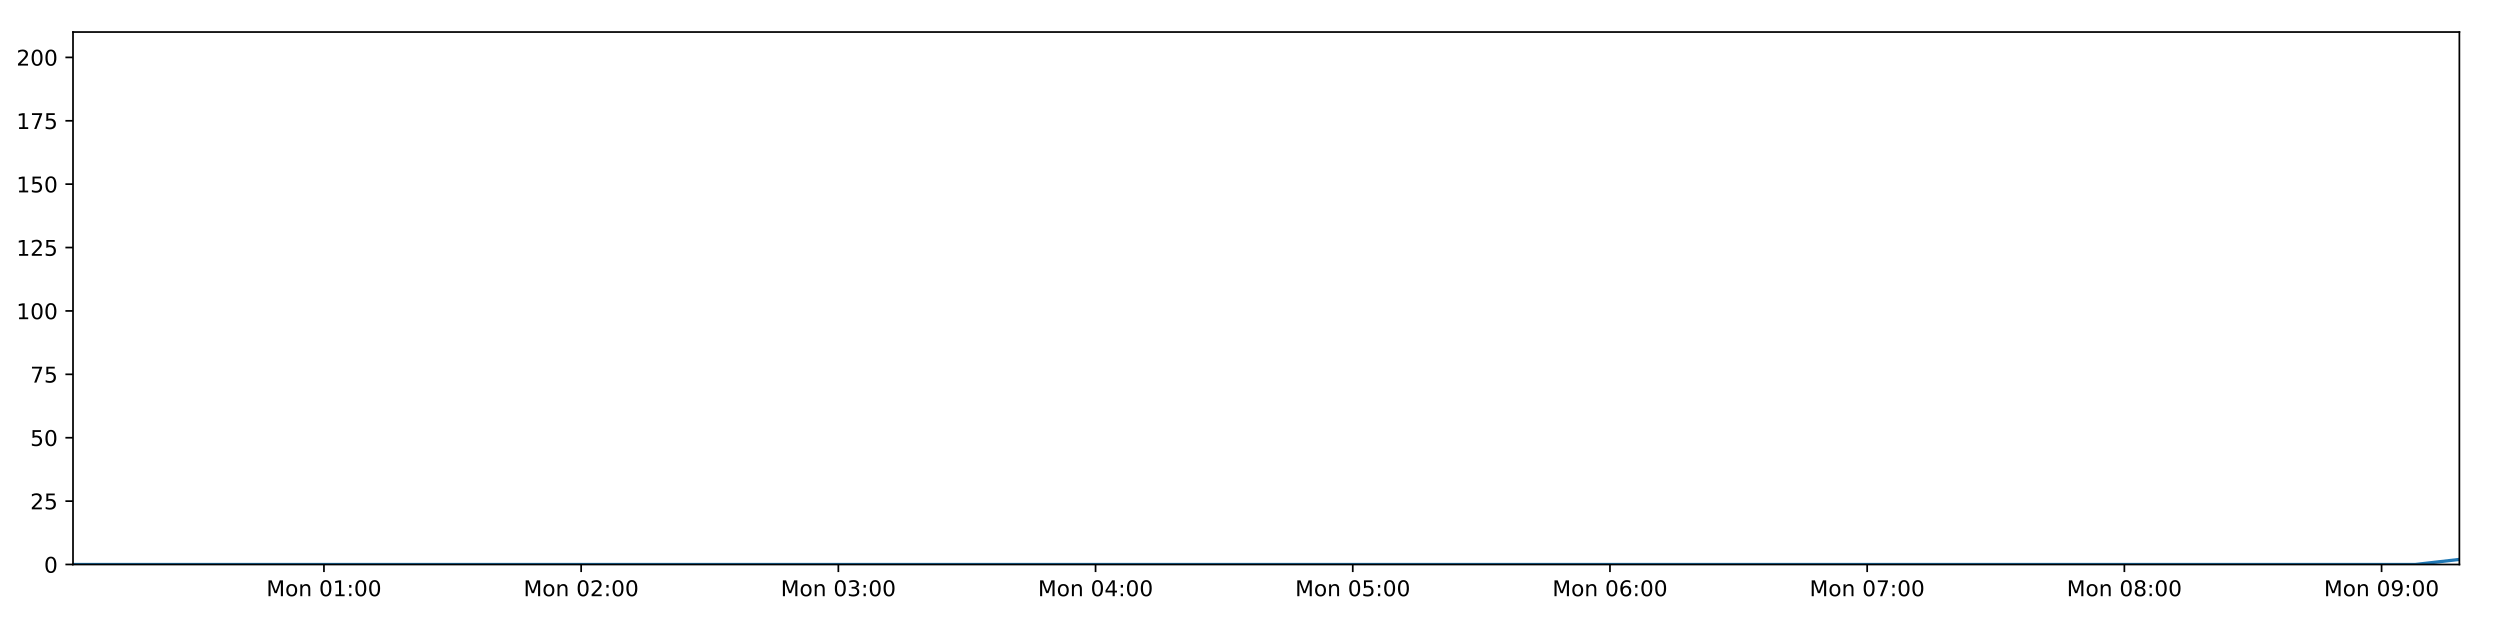
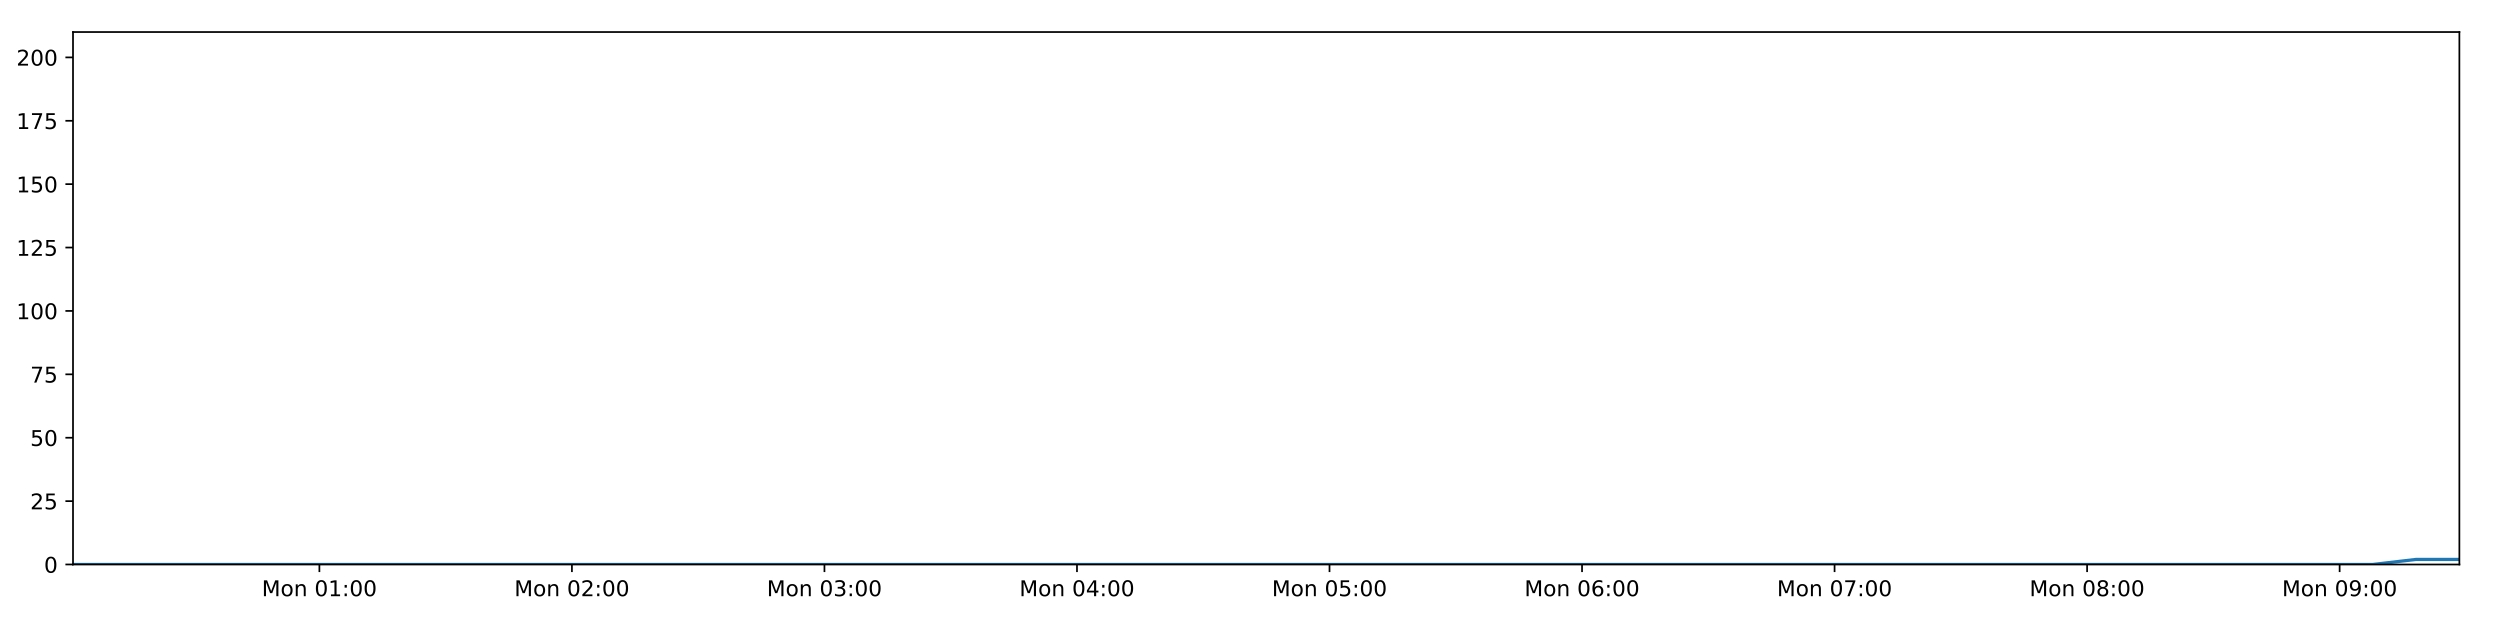
<svg xmlns="http://www.w3.org/2000/svg" xmlns:xlink="http://www.w3.org/1999/xlink" height="288pt" version="1.1" viewBox="0 0 1152 288" width="1152pt">
  <defs>
    <style type="text/css">
*{stroke-linecap:butt;stroke-linejoin:round;}
  </style>
  </defs>
  <g id="figure_1">
    <g id="patch_1">
      <path d="M 0 288  L 1152 288  L 1152 0  L 0 0  z " style="fill:#ffffff;" />
    </g>
    <g id="axes_1">
      <g id="patch_2">
        <path d="M 33.64 260.12  L 1133.28 260.12  L 1133.28 14.76  L 33.64 14.76  z " style="fill:#ffffff;" />
      </g>
      <g id="matplotlib.axis_1">
        <g id="xtick_1">
          <g id="line2d_1">
            <defs>
-               <path d="M 0 0  L 0 3.5  " id="m75239d1d5e" style="stroke:#000000;stroke-width:0.8;" />
-             </defs>
-             <g>
-               <use style="stroke:#000000;stroke-width:0.8;" x="149.276" xlink:href="#m75239d1d5e" y="260.12" />
+               <path d="M 0 0  L 0 3.5  " id="m71a0fb89ad" style="stroke:#000000;stroke-width:0.8;" />
+             </defs>
+             <g>
+               <use style="stroke:#000000;stroke-width:0.8;" x="147.175" xlink:href="#m71a0fb89ad" y="260.12" />
            </g>
          </g>
          <g id="text_1">
            <defs>
              <path d="M 9.812 72.906  L 24.516 72.906  L 43.109 23.297  L 61.812 72.906  L 76.516 72.906  L 76.516 0  L 66.891 0  L 66.891 64.016  L 48.094 14.016  L 38.188 14.016  L 19.391 64.016  L 19.391 0  L 9.812 0  z " id="DejaVuSans-77" />
              <path d="M 30.609 48.391  Q 23.391 48.391 19.188 42.75  Q 14.984 37.109 14.984 27.297  Q 14.984 17.484 19.156 11.844  Q 23.344 6.203 30.609 6.203  Q 37.797 6.203 41.984 11.859  Q 46.188 17.531 46.188 27.297  Q 46.188 37.016 41.984 42.703  Q 37.797 48.391 30.609 48.391  z M 30.609 56  Q 42.328 56 49.016 48.375  Q 55.719 40.766 55.719 27.297  Q 55.719 13.875 49.016 6.219  Q 42.328 -1.422 30.609 -1.422  Q 18.844 -1.422 12.172 6.219  Q 5.516 13.875 5.516 27.297  Q 5.516 40.766 12.172 48.375  Q 18.844 56 30.609 56  z " id="DejaVuSans-111" />
              <path d="M 54.891 33.016  L 54.891 0  L 45.906 0  L 45.906 32.719  Q 45.906 40.484 42.875 44.328  Q 39.844 48.188 33.797 48.188  Q 26.516 48.188 22.312 43.547  Q 18.109 38.922 18.109 30.906  L 18.109 0  L 9.078 0  L 9.078 54.688  L 18.109 54.688  L 18.109 46.188  Q 21.344 51.125 25.703 53.562  Q 30.078 56 35.797 56  Q 45.219 56 50.047 50.172  Q 54.891 44.344 54.891 33.016  z " id="DejaVuSans-110" />
              <path id="DejaVuSans-32" />
              <path d="M 31.781 66.406  Q 24.172 66.406 20.328 58.906  Q 16.5 51.422 16.5 36.375  Q 16.5 21.391 20.328 13.891  Q 24.172 6.391 31.781 6.391  Q 39.453 6.391 43.281 13.891  Q 47.125 21.391 47.125 36.375  Q 47.125 51.422 43.281 58.906  Q 39.453 66.406 31.781 66.406  z M 31.781 74.219  Q 44.047 74.219 50.516 64.516  Q 56.984 54.828 56.984 36.375  Q 56.984 17.969 50.516 8.266  Q 44.047 -1.422 31.781 -1.422  Q 19.531 -1.422 13.062 8.266  Q 6.594 17.969 6.594 36.375  Q 6.594 54.828 13.062 64.516  Q 19.531 74.219 31.781 74.219  z " id="DejaVuSans-48" />
              <path d="M 12.406 8.297  L 28.516 8.297  L 28.516 63.922  L 10.984 60.406  L 10.984 69.391  L 28.422 72.906  L 38.281 72.906  L 38.281 8.297  L 54.391 8.297  L 54.391 0  L 12.406 0  z " id="DejaVuSans-49" />
              <path d="M 11.719 12.406  L 22.016 12.406  L 22.016 0  L 11.719 0  z M 11.719 51.703  L 22.016 51.703  L 22.016 39.312  L 11.719 39.312  z " id="DejaVuSans-58" />
            </defs>
-             <g transform="translate(122.7351 274.7184)scale(0.1 -0.1)">
+             <g transform="translate(120.6342 274.7184)scale(0.1 -0.1)">
              <use xlink:href="#DejaVuSans-77" />
              <use x="86.279" xlink:href="#DejaVuSans-111" />
              <use x="147.461" xlink:href="#DejaVuSans-110" />
              <use x="210.84" xlink:href="#DejaVuSans-32" />
              <use x="242.627" xlink:href="#DejaVuSans-48" />
              <use x="306.25" xlink:href="#DejaVuSans-49" />
              <use x="369.873" xlink:href="#DejaVuSans-58" />
              <use x="403.564" xlink:href="#DejaVuSans-48" />
              <use x="467.188" xlink:href="#DejaVuSans-48" />
            </g>
          </g>
        </g>
        <g id="xtick_2">
          <g id="line2d_2">
            <g>
-               <use style="stroke:#000000;stroke-width:0.8;" x="267.795" xlink:href="#m75239d1d5e" y="260.12" />
+               <use style="stroke:#000000;stroke-width:0.8;" x="263.541" xlink:href="#m71a0fb89ad" y="260.12" />
            </g>
          </g>
          <g id="text_2">
            <defs>
              <path d="M 19.188 8.297  L 53.609 8.297  L 53.609 0  L 7.328 0  L 7.328 8.297  Q 12.938 14.109 22.625 23.891  Q 32.328 33.688 34.812 36.531  Q 39.547 41.844 41.422 45.531  Q 43.312 49.219 43.312 52.781  Q 43.312 58.594 39.234 62.25  Q 35.156 65.922 28.609 65.922  Q 23.969 65.922 18.812 64.312  Q 13.672 62.703 7.812 59.422  L 7.812 69.391  Q 13.766 71.781 18.938 73  Q 24.125 74.219 28.422 74.219  Q 39.75 74.219 46.484 68.547  Q 53.219 62.891 53.219 53.422  Q 53.219 48.922 51.531 44.891  Q 49.859 40.875 45.406 35.406  Q 44.188 33.984 37.641 27.219  Q 31.109 20.453 19.188 8.297  z " id="DejaVuSans-50" />
            </defs>
-             <g transform="translate(241.2541 274.7184)scale(0.1 -0.1)">
+             <g transform="translate(236.9999 274.7184)scale(0.1 -0.1)">
              <use xlink:href="#DejaVuSans-77" />
              <use x="86.279" xlink:href="#DejaVuSans-111" />
              <use x="147.461" xlink:href="#DejaVuSans-110" />
              <use x="210.84" xlink:href="#DejaVuSans-32" />
              <use x="242.627" xlink:href="#DejaVuSans-48" />
              <use x="306.25" xlink:href="#DejaVuSans-50" />
              <use x="369.873" xlink:href="#DejaVuSans-58" />
              <use x="403.564" xlink:href="#DejaVuSans-48" />
              <use x="467.188" xlink:href="#DejaVuSans-48" />
            </g>
          </g>
        </g>
        <g id="xtick_3">
          <g id="line2d_3">
            <g>
-               <use style="stroke:#000000;stroke-width:0.8;" x="386.314" xlink:href="#m75239d1d5e" y="260.12" />
+               <use style="stroke:#000000;stroke-width:0.8;" x="379.906" xlink:href="#m71a0fb89ad" y="260.12" />
            </g>
          </g>
          <g id="text_3">
            <defs>
              <path d="M 40.578 39.312  Q 47.656 37.797 51.625 33  Q 55.609 28.219 55.609 21.188  Q 55.609 10.406 48.188 4.484  Q 40.766 -1.422 27.094 -1.422  Q 22.516 -1.422 17.656 -0.516  Q 12.797 0.391 7.625 2.203  L 7.625 11.719  Q 11.719 9.328 16.594 8.109  Q 21.484 6.891 26.812 6.891  Q 36.078 6.891 40.938 10.547  Q 45.797 14.203 45.797 21.188  Q 45.797 27.641 41.281 31.266  Q 36.766 34.906 28.719 34.906  L 20.219 34.906  L 20.219 43.016  L 29.109 43.016  Q 36.375 43.016 40.234 45.922  Q 44.094 48.828 44.094 54.297  Q 44.094 59.906 40.109 62.906  Q 36.141 65.922 28.719 65.922  Q 24.656 65.922 20.016 65.031  Q 15.375 64.156 9.812 62.312  L 9.812 71.094  Q 15.438 72.656 20.344 73.438  Q 25.25 74.219 29.594 74.219  Q 40.828 74.219 47.359 69.109  Q 53.906 64.016 53.906 55.328  Q 53.906 49.266 50.438 45.094  Q 46.969 40.922 40.578 39.312  z " id="DejaVuSans-51" />
            </defs>
-             <g transform="translate(359.7731 274.7184)scale(0.1 -0.1)">
+             <g transform="translate(353.3657 274.7184)scale(0.1 -0.1)">
              <use xlink:href="#DejaVuSans-77" />
              <use x="86.279" xlink:href="#DejaVuSans-111" />
              <use x="147.461" xlink:href="#DejaVuSans-110" />
              <use x="210.84" xlink:href="#DejaVuSans-32" />
              <use x="242.627" xlink:href="#DejaVuSans-48" />
              <use x="306.25" xlink:href="#DejaVuSans-51" />
              <use x="369.873" xlink:href="#DejaVuSans-58" />
              <use x="403.564" xlink:href="#DejaVuSans-48" />
              <use x="467.188" xlink:href="#DejaVuSans-48" />
            </g>
          </g>
        </g>
        <g id="xtick_4">
          <g id="line2d_4">
            <g>
-               <use style="stroke:#000000;stroke-width:0.8;" x="504.833" xlink:href="#m75239d1d5e" y="260.12" />
+               <use style="stroke:#000000;stroke-width:0.8;" x="496.272" xlink:href="#m71a0fb89ad" y="260.12" />
            </g>
          </g>
          <g id="text_4">
            <defs>
              <path d="M 37.797 64.312  L 12.891 25.391  L 37.797 25.391  z M 35.203 72.906  L 47.609 72.906  L 47.609 25.391  L 58.016 25.391  L 58.016 17.188  L 47.609 17.188  L 47.609 0  L 37.797 0  L 37.797 17.188  L 4.891 17.188  L 4.891 26.703  z " id="DejaVuSans-52" />
            </defs>
-             <g transform="translate(478.2921 274.7184)scale(0.1 -0.1)">
+             <g transform="translate(469.7314 274.7184)scale(0.1 -0.1)">
              <use xlink:href="#DejaVuSans-77" />
              <use x="86.279" xlink:href="#DejaVuSans-111" />
              <use x="147.461" xlink:href="#DejaVuSans-110" />
              <use x="210.84" xlink:href="#DejaVuSans-32" />
              <use x="242.627" xlink:href="#DejaVuSans-48" />
              <use x="306.25" xlink:href="#DejaVuSans-52" />
              <use x="369.873" xlink:href="#DejaVuSans-58" />
              <use x="403.564" xlink:href="#DejaVuSans-48" />
              <use x="467.188" xlink:href="#DejaVuSans-48" />
            </g>
          </g>
        </g>
        <g id="xtick_5">
          <g id="line2d_5">
            <g>
-               <use style="stroke:#000000;stroke-width:0.8;" x="623.352" xlink:href="#m75239d1d5e" y="260.12" />
+               <use style="stroke:#000000;stroke-width:0.8;" x="612.638" xlink:href="#m71a0fb89ad" y="260.12" />
            </g>
          </g>
          <g id="text_5">
            <defs>
              <path d="M 10.797 72.906  L 49.516 72.906  L 49.516 64.594  L 19.828 64.594  L 19.828 46.734  Q 21.969 47.469 24.109 47.828  Q 26.266 48.188 28.422 48.188  Q 40.625 48.188 47.75 41.5  Q 54.891 34.812 54.891 23.391  Q 54.891 11.625 47.562 5.094  Q 40.234 -1.422 26.906 -1.422  Q 22.312 -1.422 17.547 -0.641  Q 12.797 0.141 7.719 1.703  L 7.719 11.625  Q 12.109 9.234 16.797 8.062  Q 21.484 6.891 26.703 6.891  Q 35.156 6.891 40.078 11.328  Q 45.016 15.766 45.016 23.391  Q 45.016 31 40.078 35.438  Q 35.156 39.891 26.703 39.891  Q 22.75 39.891 18.812 39.016  Q 14.891 38.141 10.797 36.281  z " id="DejaVuSans-53" />
            </defs>
-             <g transform="translate(596.8111 274.7184)scale(0.1 -0.1)">
+             <g transform="translate(586.0972 274.7184)scale(0.1 -0.1)">
              <use xlink:href="#DejaVuSans-77" />
              <use x="86.279" xlink:href="#DejaVuSans-111" />
              <use x="147.461" xlink:href="#DejaVuSans-110" />
              <use x="210.84" xlink:href="#DejaVuSans-32" />
              <use x="242.627" xlink:href="#DejaVuSans-48" />
              <use x="306.25" xlink:href="#DejaVuSans-53" />
              <use x="369.873" xlink:href="#DejaVuSans-58" />
              <use x="403.564" xlink:href="#DejaVuSans-48" />
              <use x="467.188" xlink:href="#DejaVuSans-48" />
            </g>
          </g>
        </g>
        <g id="xtick_6">
          <g id="line2d_6">
            <g>
-               <use style="stroke:#000000;stroke-width:0.8;" x="741.871" xlink:href="#m75239d1d5e" y="260.12" />
+               <use style="stroke:#000000;stroke-width:0.8;" x="729.004" xlink:href="#m71a0fb89ad" y="260.12" />
            </g>
          </g>
          <g id="text_6">
            <defs>
              <path d="M 33.016 40.375  Q 26.375 40.375 22.484 35.828  Q 18.609 31.297 18.609 23.391  Q 18.609 15.531 22.484 10.953  Q 26.375 6.391 33.016 6.391  Q 39.656 6.391 43.531 10.953  Q 47.406 15.531 47.406 23.391  Q 47.406 31.297 43.531 35.828  Q 39.656 40.375 33.016 40.375  z M 52.594 71.297  L 52.594 62.312  Q 48.875 64.062 45.094 64.984  Q 41.312 65.922 37.594 65.922  Q 27.828 65.922 22.672 59.328  Q 17.531 52.734 16.797 39.406  Q 19.672 43.656 24.016 45.922  Q 28.375 48.188 33.594 48.188  Q 44.578 48.188 50.953 41.516  Q 57.328 34.859 57.328 23.391  Q 57.328 12.156 50.688 5.359  Q 44.047 -1.422 33.016 -1.422  Q 20.359 -1.422 13.672 8.266  Q 6.984 17.969 6.984 36.375  Q 6.984 53.656 15.188 63.938  Q 23.391 74.219 37.203 74.219  Q 40.922 74.219 44.703 73.484  Q 48.484 72.75 52.594 71.297  z " id="DejaVuSans-54" />
            </defs>
-             <g transform="translate(715.3301 274.7184)scale(0.1 -0.1)">
+             <g transform="translate(702.4629 274.7184)scale(0.1 -0.1)">
              <use xlink:href="#DejaVuSans-77" />
              <use x="86.279" xlink:href="#DejaVuSans-111" />
              <use x="147.461" xlink:href="#DejaVuSans-110" />
              <use x="210.84" xlink:href="#DejaVuSans-32" />
              <use x="242.627" xlink:href="#DejaVuSans-48" />
              <use x="306.25" xlink:href="#DejaVuSans-54" />
              <use x="369.873" xlink:href="#DejaVuSans-58" />
              <use x="403.564" xlink:href="#DejaVuSans-48" />
              <use x="467.188" xlink:href="#DejaVuSans-48" />
            </g>
          </g>
        </g>
        <g id="xtick_7">
          <g id="line2d_7">
            <g>
-               <use style="stroke:#000000;stroke-width:0.8;" x="860.39" xlink:href="#m75239d1d5e" y="260.12" />
+               <use style="stroke:#000000;stroke-width:0.8;" x="845.369" xlink:href="#m71a0fb89ad" y="260.12" />
            </g>
          </g>
          <g id="text_7">
            <defs>
              <path d="M 8.203 72.906  L 55.078 72.906  L 55.078 68.703  L 28.609 0  L 18.312 0  L 43.219 64.594  L 8.203 64.594  z " id="DejaVuSans-55" />
            </defs>
-             <g transform="translate(833.8492 274.7184)scale(0.1 -0.1)">
+             <g transform="translate(818.8286 274.7184)scale(0.1 -0.1)">
              <use xlink:href="#DejaVuSans-77" />
              <use x="86.279" xlink:href="#DejaVuSans-111" />
              <use x="147.461" xlink:href="#DejaVuSans-110" />
              <use x="210.84" xlink:href="#DejaVuSans-32" />
              <use x="242.627" xlink:href="#DejaVuSans-48" />
              <use x="306.25" xlink:href="#DejaVuSans-55" />
              <use x="369.873" xlink:href="#DejaVuSans-58" />
              <use x="403.564" xlink:href="#DejaVuSans-48" />
              <use x="467.188" xlink:href="#DejaVuSans-48" />
            </g>
          </g>
        </g>
        <g id="xtick_8">
          <g id="line2d_8">
            <g>
-               <use style="stroke:#000000;stroke-width:0.8;" x="978.909" xlink:href="#m75239d1d5e" y="260.12" />
+               <use style="stroke:#000000;stroke-width:0.8;" x="961.735" xlink:href="#m71a0fb89ad" y="260.12" />
            </g>
          </g>
          <g id="text_8">
            <defs>
              <path d="M 31.781 34.625  Q 24.75 34.625 20.719 30.859  Q 16.703 27.094 16.703 20.516  Q 16.703 13.922 20.719 10.156  Q 24.75 6.391 31.781 6.391  Q 38.812 6.391 42.859 10.172  Q 46.922 13.969 46.922 20.516  Q 46.922 27.094 42.891 30.859  Q 38.875 34.625 31.781 34.625  z M 21.922 38.812  Q 15.578 40.375 12.031 44.719  Q 8.5 49.078 8.5 55.328  Q 8.5 64.062 14.719 69.141  Q 20.953 74.219 31.781 74.219  Q 42.672 74.219 48.875 69.141  Q 55.078 64.062 55.078 55.328  Q 55.078 49.078 51.531 44.719  Q 48 40.375 41.703 38.812  Q 48.828 37.156 52.797 32.312  Q 56.781 27.484 56.781 20.516  Q 56.781 9.906 50.312 4.234  Q 43.844 -1.422 31.781 -1.422  Q 19.734 -1.422 13.25 4.234  Q 6.781 9.906 6.781 20.516  Q 6.781 27.484 10.781 32.312  Q 14.797 37.156 21.922 38.812  z M 18.312 54.391  Q 18.312 48.734 21.844 45.562  Q 25.391 42.391 31.781 42.391  Q 38.141 42.391 41.719 45.562  Q 45.312 48.734 45.312 54.391  Q 45.312 60.062 41.719 63.234  Q 38.141 66.406 31.781 66.406  Q 25.391 66.406 21.844 63.234  Q 18.312 60.062 18.312 54.391  z " id="DejaVuSans-56" />
            </defs>
-             <g transform="translate(952.3682 274.7184)scale(0.1 -0.1)">
+             <g transform="translate(935.1944 274.7184)scale(0.1 -0.1)">
              <use xlink:href="#DejaVuSans-77" />
              <use x="86.279" xlink:href="#DejaVuSans-111" />
              <use x="147.461" xlink:href="#DejaVuSans-110" />
              <use x="210.84" xlink:href="#DejaVuSans-32" />
              <use x="242.627" xlink:href="#DejaVuSans-48" />
              <use x="306.25" xlink:href="#DejaVuSans-56" />
              <use x="369.873" xlink:href="#DejaVuSans-58" />
              <use x="403.564" xlink:href="#DejaVuSans-48" />
              <use x="467.188" xlink:href="#DejaVuSans-48" />
            </g>
          </g>
        </g>
        <g id="xtick_9">
          <g id="line2d_9">
            <g>
-               <use style="stroke:#000000;stroke-width:0.8;" x="1097.428" xlink:href="#m75239d1d5e" y="260.12" />
+               <use style="stroke:#000000;stroke-width:0.8;" x="1078.101" xlink:href="#m71a0fb89ad" y="260.12" />
            </g>
          </g>
          <g id="text_9">
            <defs>
              <path d="M 10.984 1.516  L 10.984 10.5  Q 14.703 8.734 18.5 7.812  Q 22.312 6.891 25.984 6.891  Q 35.75 6.891 40.891 13.453  Q 46.047 20.016 46.781 33.406  Q 43.953 29.203 39.594 26.953  Q 35.25 24.703 29.984 24.703  Q 19.047 24.703 12.672 31.312  Q 6.297 37.938 6.297 49.422  Q 6.297 60.641 12.938 67.422  Q 19.578 74.219 30.609 74.219  Q 43.266 74.219 49.922 64.516  Q 56.594 54.828 56.594 36.375  Q 56.594 19.141 48.406 8.859  Q 40.234 -1.422 26.422 -1.422  Q 22.703 -1.422 18.891 -0.688  Q 15.094 0.047 10.984 1.516  z M 30.609 32.422  Q 37.25 32.422 41.125 36.953  Q 45.016 41.5 45.016 49.422  Q 45.016 57.281 41.125 61.844  Q 37.25 66.406 30.609 66.406  Q 23.969 66.406 20.094 61.844  Q 16.219 57.281 16.219 49.422  Q 16.219 41.5 20.094 36.953  Q 23.969 32.422 30.609 32.422  z " id="DejaVuSans-57" />
            </defs>
-             <g transform="translate(1070.887 274.7184)scale(0.1 -0.1)">
+             <g transform="translate(1051.56 274.7184)scale(0.1 -0.1)">
              <use xlink:href="#DejaVuSans-77" />
              <use x="86.279" xlink:href="#DejaVuSans-111" />
              <use x="147.461" xlink:href="#DejaVuSans-110" />
              <use x="210.84" xlink:href="#DejaVuSans-32" />
              <use x="242.627" xlink:href="#DejaVuSans-48" />
              <use x="306.25" xlink:href="#DejaVuSans-57" />
              <use x="369.873" xlink:href="#DejaVuSans-58" />
              <use x="403.564" xlink:href="#DejaVuSans-48" />
              <use x="467.188" xlink:href="#DejaVuSans-48" />
            </g>
          </g>
        </g>
      </g>
      <g id="matplotlib.axis_2">
        <g id="ytick_1">
          <g id="line2d_10">
            <defs>
-               <path d="M 0 0  L -3.5 0  " id="m118eca8b28" style="stroke:#000000;stroke-width:0.8;" />
-             </defs>
-             <g>
-               <use style="stroke:#000000;stroke-width:0.8;" x="33.64" xlink:href="#m118eca8b28" y="260.12" />
+               <path d="M 0 0  L -3.5 0  " id="m286d59ca7f" style="stroke:#000000;stroke-width:0.8;" />
+             </defs>
+             <g>
+               <use style="stroke:#000000;stroke-width:0.8;" x="33.64" xlink:href="#m286d59ca7f" y="260.12" />
            </g>
          </g>
          <g id="text_10">
            <g transform="translate(20.2775 263.9192)scale(0.1 -0.1)">
              <use xlink:href="#DejaVuSans-48" />
            </g>
          </g>
        </g>
        <g id="ytick_2">
          <g id="line2d_11">
            <g>
-               <use style="stroke:#000000;stroke-width:0.8;" x="33.64" xlink:href="#m118eca8b28" y="230.91" />
+               <use style="stroke:#000000;stroke-width:0.8;" x="33.64" xlink:href="#m286d59ca7f" y="230.91" />
            </g>
          </g>
          <g id="text_11">
            <g transform="translate(13.915 234.7097)scale(0.1 -0.1)">
              <use xlink:href="#DejaVuSans-50" />
              <use x="63.623" xlink:href="#DejaVuSans-53" />
            </g>
          </g>
        </g>
        <g id="ytick_3">
          <g id="line2d_12">
            <g>
-               <use style="stroke:#000000;stroke-width:0.8;" x="33.64" xlink:href="#m118eca8b28" y="201.701" />
+               <use style="stroke:#000000;stroke-width:0.8;" x="33.64" xlink:href="#m286d59ca7f" y="201.701" />
            </g>
          </g>
          <g id="text_12">
            <g transform="translate(13.915 205.5002)scale(0.1 -0.1)">
              <use xlink:href="#DejaVuSans-53" />
              <use x="63.623" xlink:href="#DejaVuSans-48" />
            </g>
          </g>
        </g>
        <g id="ytick_4">
          <g id="line2d_13">
            <g>
-               <use style="stroke:#000000;stroke-width:0.8;" x="33.64" xlink:href="#m118eca8b28" y="172.491" />
+               <use style="stroke:#000000;stroke-width:0.8;" x="33.64" xlink:href="#m286d59ca7f" y="172.491" />
            </g>
          </g>
          <g id="text_13">
            <g transform="translate(13.915 176.2906)scale(0.1 -0.1)">
              <use xlink:href="#DejaVuSans-55" />
              <use x="63.623" xlink:href="#DejaVuSans-53" />
            </g>
          </g>
        </g>
        <g id="ytick_5">
          <g id="line2d_14">
            <g>
-               <use style="stroke:#000000;stroke-width:0.8;" x="33.64" xlink:href="#m118eca8b28" y="143.282" />
+               <use style="stroke:#000000;stroke-width:0.8;" x="33.64" xlink:href="#m286d59ca7f" y="143.282" />
            </g>
          </g>
          <g id="text_14">
            <g transform="translate(7.5525 147.0811)scale(0.1 -0.1)">
              <use xlink:href="#DejaVuSans-49" />
              <use x="63.623" xlink:href="#DejaVuSans-48" />
              <use x="127.246" xlink:href="#DejaVuSans-48" />
            </g>
          </g>
        </g>
        <g id="ytick_6">
          <g id="line2d_15">
            <g>
-               <use style="stroke:#000000;stroke-width:0.8;" x="33.64" xlink:href="#m118eca8b28" y="114.072" />
+               <use style="stroke:#000000;stroke-width:0.8;" x="33.64" xlink:href="#m286d59ca7f" y="114.072" />
            </g>
          </g>
          <g id="text_15">
            <g transform="translate(7.5525 117.8716)scale(0.1 -0.1)">
              <use xlink:href="#DejaVuSans-49" />
              <use x="63.623" xlink:href="#DejaVuSans-50" />
              <use x="127.246" xlink:href="#DejaVuSans-53" />
            </g>
          </g>
        </g>
        <g id="ytick_7">
          <g id="line2d_16">
            <g>
-               <use style="stroke:#000000;stroke-width:0.8;" x="33.64" xlink:href="#m118eca8b28" y="84.863" />
+               <use style="stroke:#000000;stroke-width:0.8;" x="33.64" xlink:href="#m286d59ca7f" y="84.863" />
            </g>
          </g>
          <g id="text_16">
            <g transform="translate(7.5525 88.66208)scale(0.1 -0.1)">
              <use xlink:href="#DejaVuSans-49" />
              <use x="63.623" xlink:href="#DejaVuSans-53" />
              <use x="127.246" xlink:href="#DejaVuSans-48" />
            </g>
          </g>
        </g>
        <g id="ytick_8">
          <g id="line2d_17">
            <g>
-               <use style="stroke:#000000;stroke-width:0.8;" x="33.64" xlink:href="#m118eca8b28" y="55.653" />
+               <use style="stroke:#000000;stroke-width:0.8;" x="33.64" xlink:href="#m286d59ca7f" y="55.653" />
            </g>
          </g>
          <g id="text_17">
            <g transform="translate(7.5525 59.45255)scale(0.1 -0.1)">
              <use xlink:href="#DejaVuSans-49" />
              <use x="63.623" xlink:href="#DejaVuSans-55" />
              <use x="127.246" xlink:href="#DejaVuSans-53" />
            </g>
          </g>
        </g>
        <g id="ytick_9">
          <g id="line2d_18">
            <g>
-               <use style="stroke:#000000;stroke-width:0.8;" x="33.64" xlink:href="#m118eca8b28" y="26.444" />
+               <use style="stroke:#000000;stroke-width:0.8;" x="33.64" xlink:href="#m286d59ca7f" y="26.444" />
            </g>
          </g>
          <g id="text_18">
            <g transform="translate(7.5525 30.24303)scale(0.1 -0.1)">
              <use xlink:href="#DejaVuSans-50" />
              <use x="63.623" xlink:href="#DejaVuSans-48" />
              <use x="127.246" xlink:href="#DejaVuSans-48" />
            </g>
          </g>
        </g>
      </g>
      <g id="line2d_19">
-         <path clip-path="url(#p6e9f5f3915)" d="M 33.64 260.12  L 53.623 260.12  L 73.605 260.12  L 93.588 260.12  L 113.581 260.12  L 133.566 260.12  L 153.549 260.12  L 173.536 260.12  L 193.517 260.12  L 213.502 260.12  L 233.487 260.12  L 253.471 260.12  L 273.452 260.12  L 293.436 260.12  L 313.423 260.12  L 333.407 260.12  L 353.389 260.12  L 373.374 260.12  L 393.361 260.12  L 413.347 260.12  L 433.344 260.12  L 453.327 260.12  L 473.323 260.12  L 493.307 260.12  L 513.294 260.12  L 533.283 260.12  L 553.269 260.12  L 573.256 260.12  L 593.247 260.12  L 613.236 260.12  L 633.221 260.12  L 653.213 260.12  L 673.198 260.12  L 693.18 260.12  L 713.171 260.12  L 733.161 260.12  L 753.147 260.12  L 773.136 260.12  L 793.122 260.12  L 813.108 260.12  L 833.095 260.12  L 853.079 260.12  L 873.063 260.12  L 893.055 260.12  L 913.043 260.12  L 933.057 260.12  L 953.041 260.12  L 973.021 260.12  L 993.007 260.12  L 1012.993 260.12  L 1032.979 260.12  L 1052.973 260.12  L 1072.964 260.12  L 1092.953 260.12  L 1112.945 260.12  L 1133.28 257.783  " style="fill:none;stroke:#1f77b4;stroke-linecap:square;stroke-width:1.5;" />
+         <path clip-path="url(#pa326ed2956)" d="M 33.64 260.12  L 53.26 260.12  L 72.878 260.12  L 92.499 260.12  L 112.128 260.12  L 131.751 260.12  L 151.37 260.12  L 170.994 260.12  L 190.612 260.12  L 210.234 260.12  L 229.856 260.12  L 249.477 260.12  L 269.095 260.12  L 288.716 260.12  L 308.34 260.12  L 327.961 260.12  L 347.58 260.12  L 367.201 260.12  L 386.825 260.12  L 406.448 260.12  L 426.082 260.12  L 445.702 260.12  L 465.335 260.12  L 484.956 260.12  L 504.579 260.12  L 524.206 260.12  L 543.829 260.12  L 563.453 260.12  L 583.08 260.12  L 602.706 260.12  L 622.328 260.12  L 641.957 260.12  L 661.579 260.12  L 681.198 260.12  L 700.826 260.12  L 720.452 260.12  L 740.075 260.12  L 759.7 260.12  L 779.324 260.12  L 798.947 260.12  L 818.57 260.12  L 838.191 260.12  L 857.813 260.12  L 877.441 260.12  L 897.066 260.12  L 916.716 260.12  L 936.338 260.12  L 955.954 260.12  L 975.577 260.12  L 995.2 260.12  L 1014.823 260.12  L 1034.453 260.12  L 1054.081 260.12  L 1073.707 260.12  L 1093.336 260.12  L 1113.302 257.783  L 1133.28 257.783  " style="fill:none;stroke:#1f77b4;stroke-linecap:square;stroke-width:1.5;" />
      </g>
      <g id="patch_3">
        <path d="M 33.64 260.12  L 33.64 14.76  " style="fill:none;stroke:#000000;stroke-linecap:square;stroke-linejoin:miter;stroke-width:0.8;" />
      </g>
      <g id="patch_4">
        <path d="M 1133.28 260.12  L 1133.28 14.76  " style="fill:none;stroke:#000000;stroke-linecap:square;stroke-linejoin:miter;stroke-width:0.8;" />
      </g>
      <g id="patch_5">
        <path d="M 33.64 260.12  L 1133.28 260.12  " style="fill:none;stroke:#000000;stroke-linecap:square;stroke-linejoin:miter;stroke-width:0.8;" />
      </g>
      <g id="patch_6">
        <path d="M 33.64 14.76  L 1133.28 14.76  " style="fill:none;stroke:#000000;stroke-linecap:square;stroke-linejoin:miter;stroke-width:0.8;" />
      </g>
    </g>
  </g>
  <defs>
-     <clipPath id="p6e9f5f3915">
+     <clipPath id="pa326ed2956">
      <rect height="245.36" width="1099.64" x="33.64" y="14.76" />
    </clipPath>
  </defs>
</svg>
